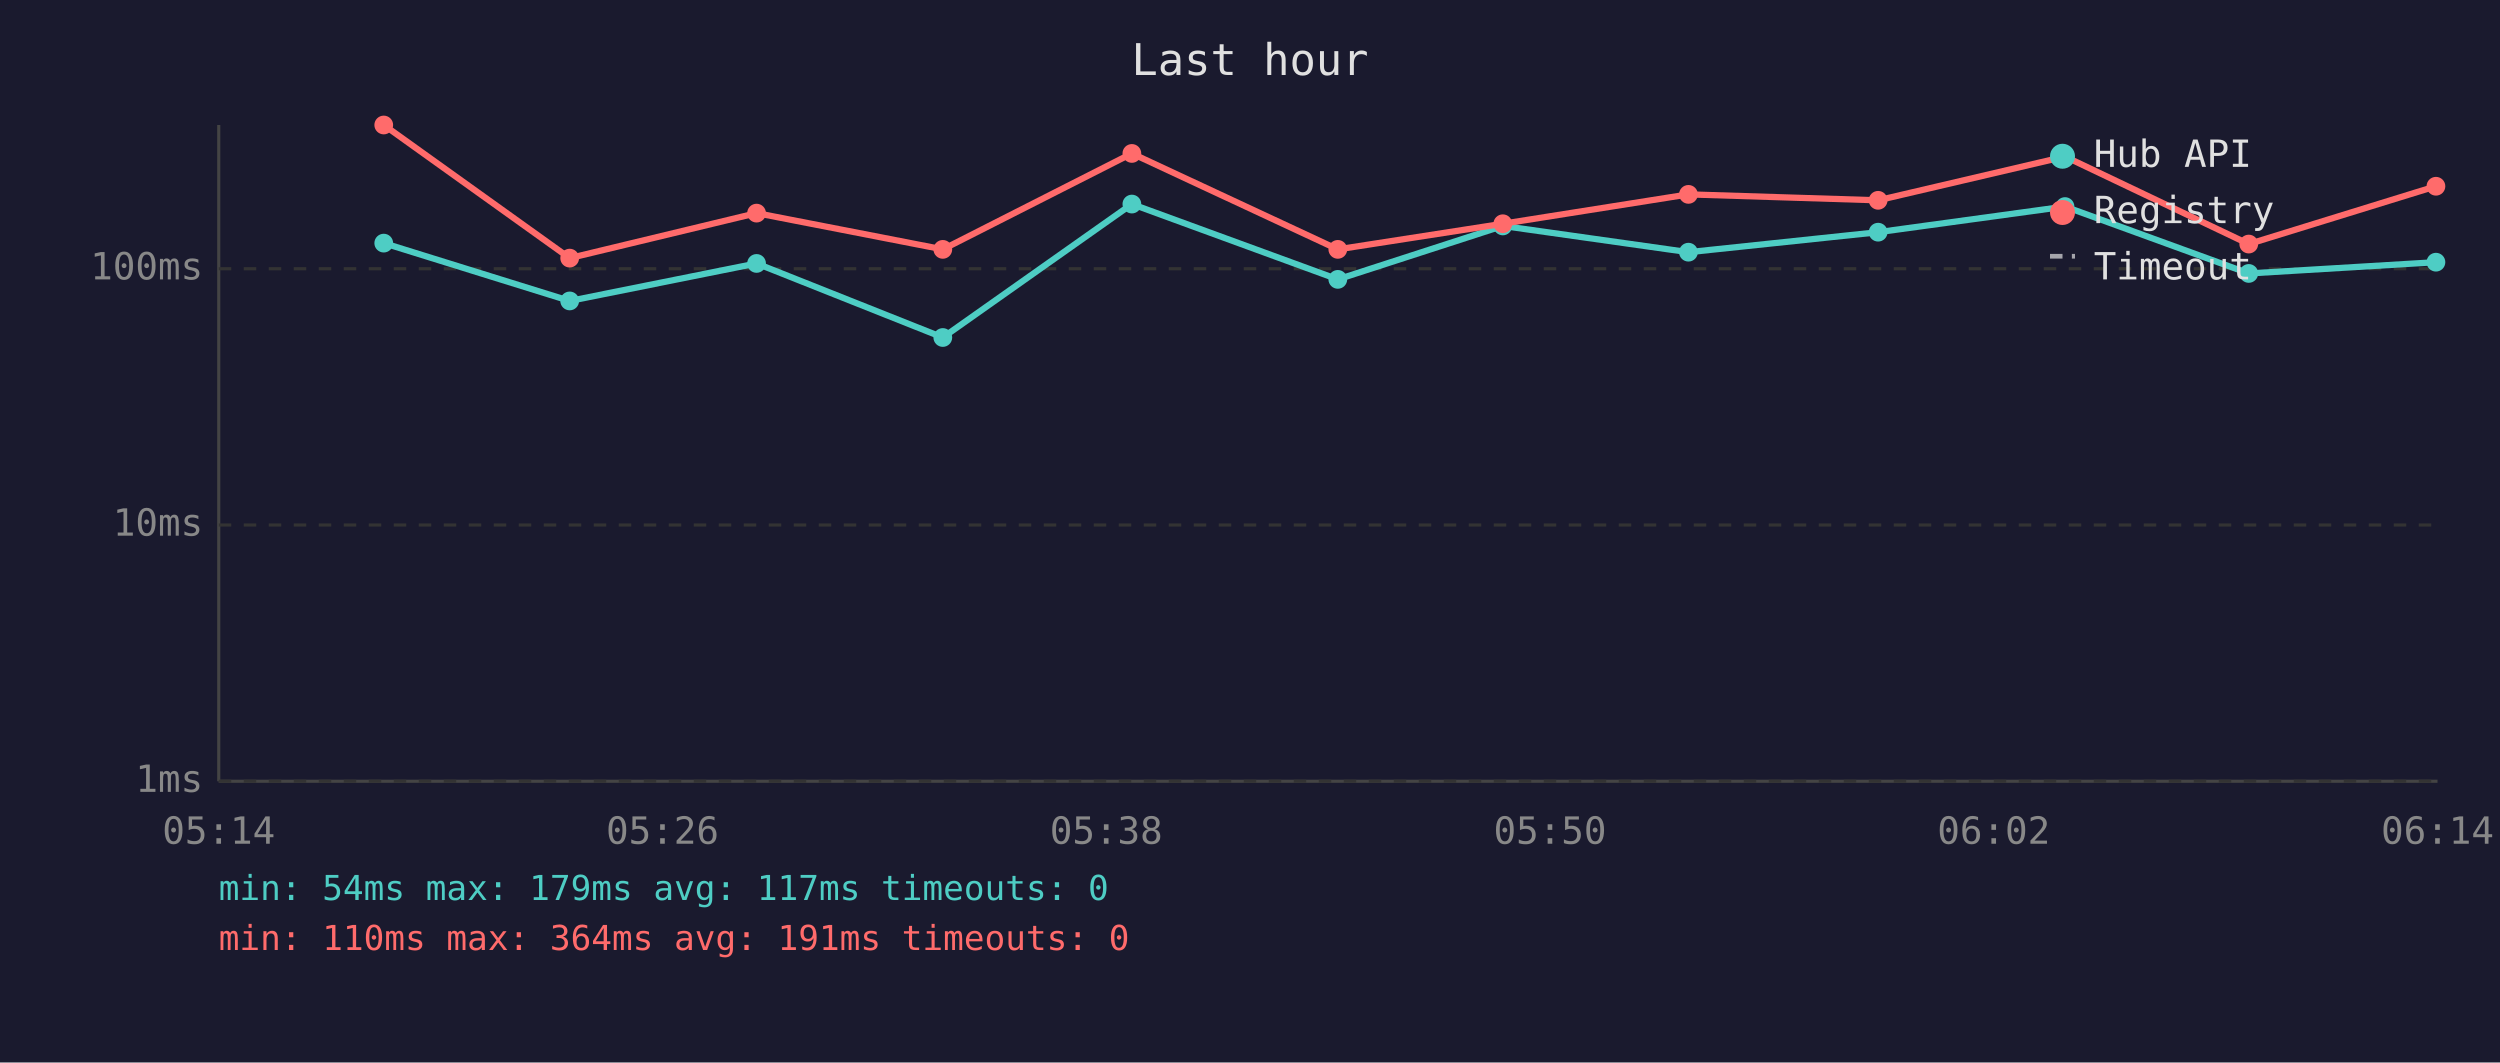
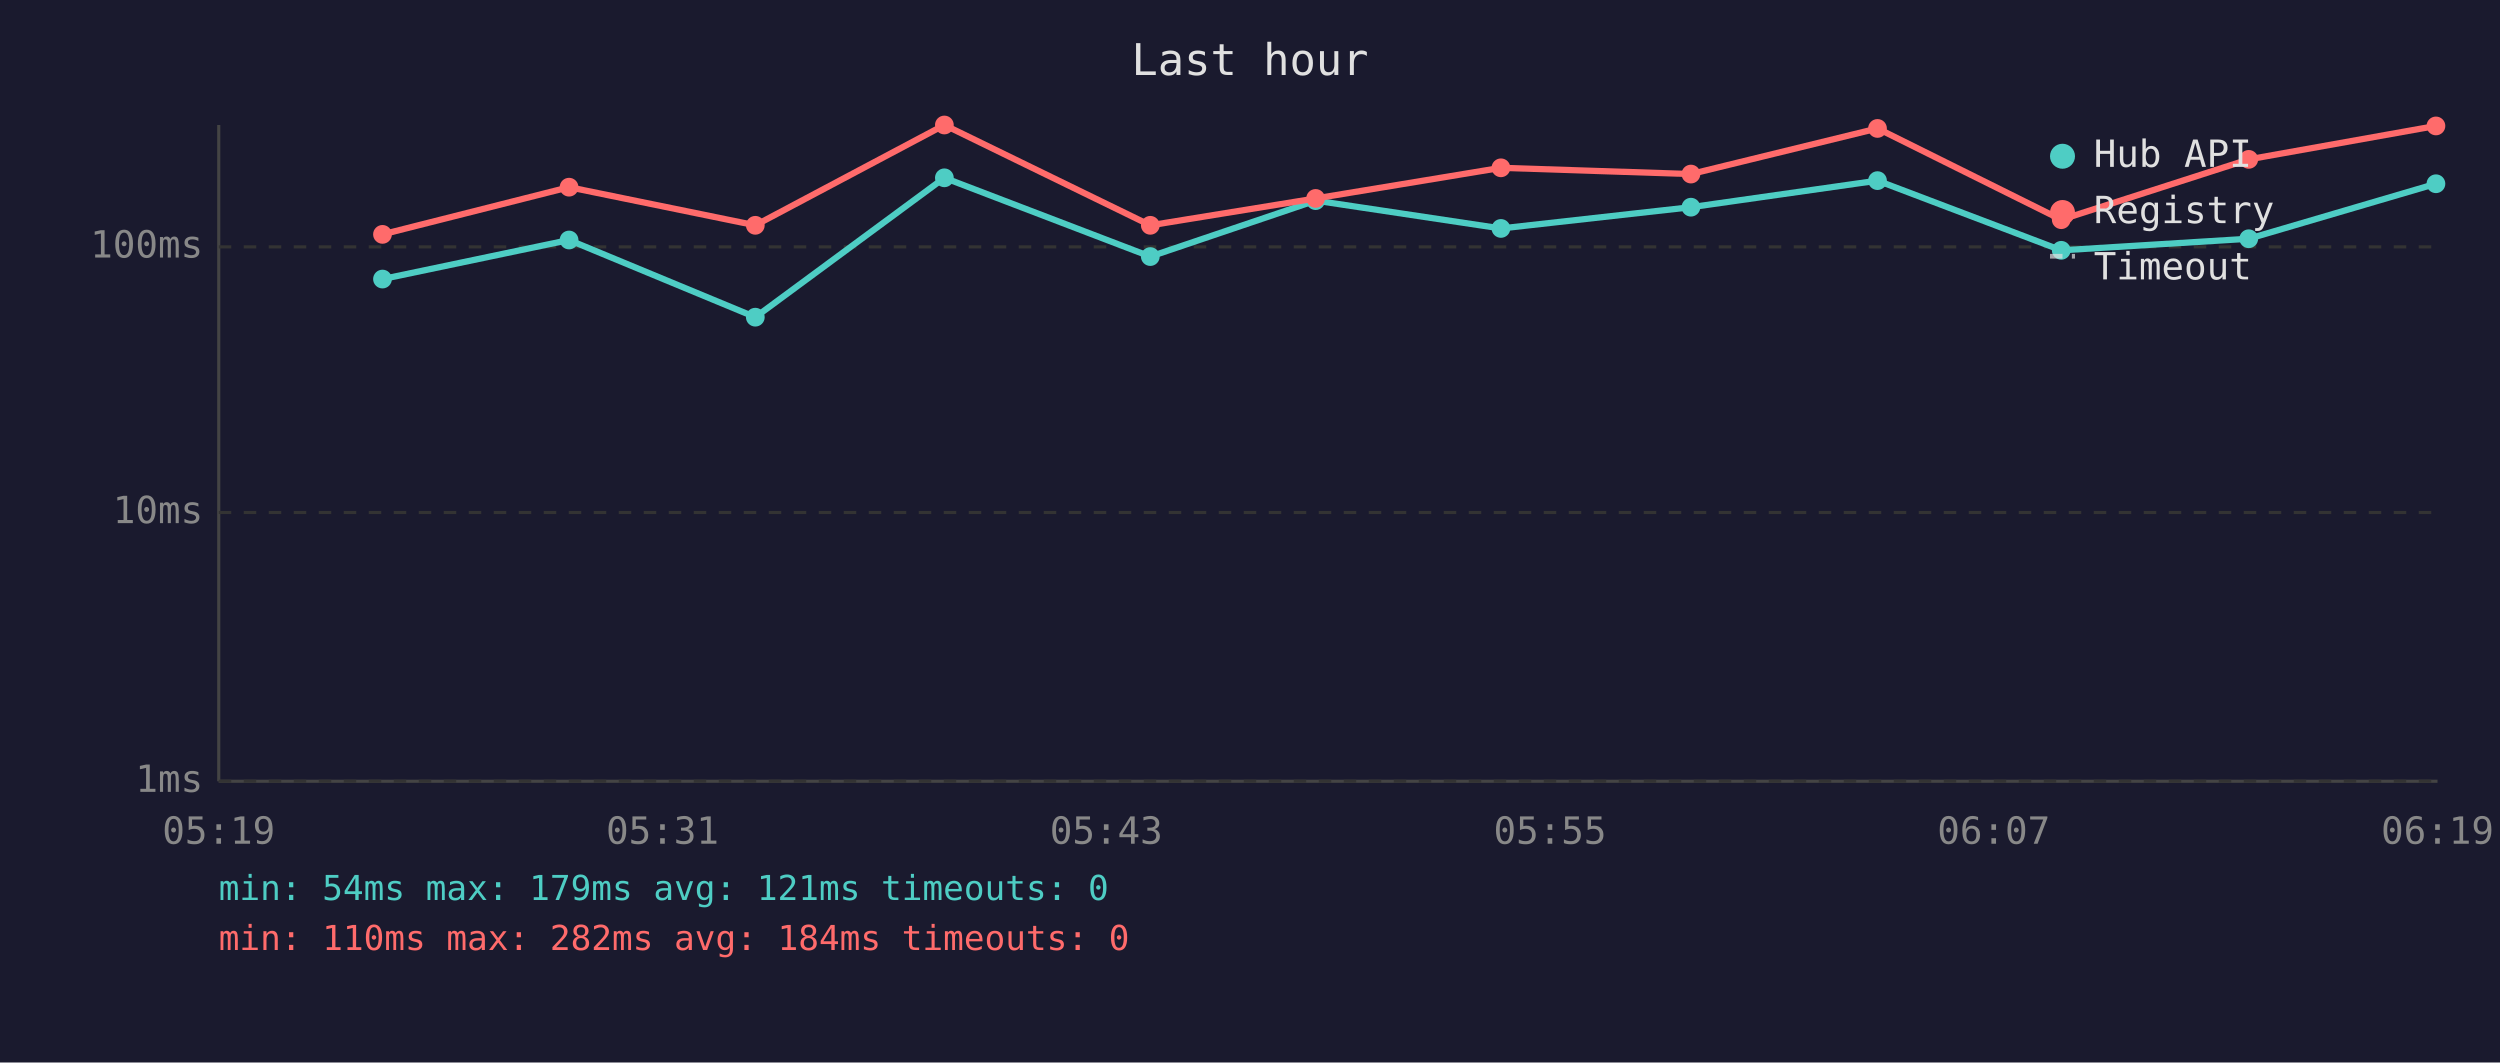
<svg xmlns="http://www.w3.org/2000/svg" viewBox="0 0 800 340" font-family="monospace" font-size="12">
  <rect width="800" height="340" fill="#1a1a2e" />
  <text x="400" y="24" fill="#e0e0e0" font-size="14" text-anchor="middle">Last hour</text>
  <line x1="70" y1="40" x2="70" y2="250" stroke="#444" stroke-width="1" />
  <line x1="70" y1="250" x2="780" y2="250" stroke="#444" stroke-width="1" />
  <line x1="70" y1="250" x2="780" y2="250" stroke="#333" stroke-width="1" stroke-dasharray="4" />
  <text x="65" y="250" fill="#888" text-anchor="end" dominant-baseline="middle">1ms</text>
-   <line x1="70" y1="168" x2="780" y2="168" stroke="#333" stroke-width="1" stroke-dasharray="4" />
-   <text x="65" y="168" fill="#888" text-anchor="end" dominant-baseline="middle">10ms</text>
-   <line x1="70" y1="86" x2="780" y2="86" stroke="#333" stroke-width="1" stroke-dasharray="4" />
-   <text x="65" y="86" fill="#888" text-anchor="end" dominant-baseline="middle">100ms</text>
-   <text x="70" y="270" fill="#888" text-anchor="middle">05:14</text>
-   <text x="212" y="270" fill="#888" text-anchor="middle">05:26</text>
-   <text x="354" y="270" fill="#888" text-anchor="middle">05:38</text>
-   <text x="496" y="270" fill="#888" text-anchor="middle">05:50</text>
-   <text x="638" y="270" fill="#888" text-anchor="middle">06:02</text>
-   <text x="780" y="270" fill="#888" text-anchor="middle">06:14</text>
-   <polyline points="122.8,77.8 182.3,96.3 242.1,84.3 301.7,108.0 362.2,65.3 428.1,89.4 480.9,72.3 540.3,80.7 601.0,74.3 660.8,66.1 719.6,87.5 779.5,83.9" fill="none" stroke="#4ecdc4" stroke-width="2" opacity="1" />
-   <circle cx="122.8" cy="77.8" r="3" fill="#4ecdc4" />
-   <circle cx="182.3" cy="96.3" r="3" fill="#4ecdc4" />
-   <circle cx="242.1" cy="84.3" r="3" fill="#4ecdc4" />
-   <circle cx="301.7" cy="108.0" r="3" fill="#4ecdc4" />
-   <circle cx="362.2" cy="65.3" r="3" fill="#4ecdc4" />
-   <circle cx="428.1" cy="89.4" r="3" fill="#4ecdc4" />
-   <circle cx="480.9" cy="72.3" r="3" fill="#4ecdc4" />
-   <circle cx="540.3" cy="80.7" r="3" fill="#4ecdc4" />
-   <circle cx="601.0" cy="74.3" r="3" fill="#4ecdc4" />
-   <circle cx="660.8" cy="66.1" r="3" fill="#4ecdc4" />
-   <circle cx="719.6" cy="87.5" r="3" fill="#4ecdc4" />
-   <circle cx="779.5" cy="83.9" r="3" fill="#4ecdc4" />
-   <polyline points="122.8,40.0 182.3,82.6 242.1,68.2 301.7,79.8 362.2,49.1 428.1,79.8 480.9,71.6 540.3,62.2 601.0,64.1 660.8,50.1 719.6,78.1 779.5,59.6" fill="none" stroke="#ff6b6b" stroke-width="2" opacity="1" />
-   <circle cx="122.8" cy="40.0" r="3" fill="#ff6b6b" />
-   <circle cx="182.3" cy="82.6" r="3" fill="#ff6b6b" />
-   <circle cx="242.1" cy="68.2" r="3" fill="#ff6b6b" />
-   <circle cx="301.7" cy="79.8" r="3" fill="#ff6b6b" />
-   <circle cx="362.2" cy="49.1" r="3" fill="#ff6b6b" />
-   <circle cx="428.1" cy="79.8" r="3" fill="#ff6b6b" />
-   <circle cx="480.9" cy="71.6" r="3" fill="#ff6b6b" />
-   <circle cx="540.3" cy="62.2" r="3" fill="#ff6b6b" />
-   <circle cx="601.0" cy="64.1" r="3" fill="#ff6b6b" />
-   <circle cx="660.8" cy="50.1" r="3" fill="#ff6b6b" />
-   <circle cx="719.6" cy="78.1" r="3" fill="#ff6b6b" />
-   <circle cx="779.5" cy="59.6" r="3" fill="#ff6b6b" />
+   <line x1="70" y1="164" x2="780" y2="164" stroke="#333" stroke-width="1" stroke-dasharray="4" />
+   <text x="65" y="164" fill="#888" text-anchor="end" dominant-baseline="middle">10ms</text>
+   <line x1="70" y1="79" x2="780" y2="79" stroke="#333" stroke-width="1" stroke-dasharray="4" />
+   <text x="65" y="79" fill="#888" text-anchor="end" dominant-baseline="middle">100ms</text>
+   <text x="70" y="270" fill="#888" text-anchor="middle">05:19</text>
+   <text x="212" y="270" fill="#888" text-anchor="middle">05:31</text>
+   <text x="354" y="270" fill="#888" text-anchor="middle">05:43</text>
+   <text x="496" y="270" fill="#888" text-anchor="middle">05:55</text>
+   <text x="638" y="270" fill="#888" text-anchor="middle">06:07</text>
+   <text x="780" y="270" fill="#888" text-anchor="middle">06:19</text>
+   <polyline points="122.4,89.3 182.1,76.8 241.7,101.5 302.2,56.9 368.1,82.1 421.0,64.2 480.3,73.1 541.1,66.3 600.8,57.8 659.6,80.1 719.6,76.4 779.5,58.8" fill="none" stroke="#4ecdc4" stroke-width="2" opacity="1" />
+   <circle cx="122.4" cy="89.3" r="3" fill="#4ecdc4" />
+   <circle cx="182.1" cy="76.8" r="3" fill="#4ecdc4" />
+   <circle cx="241.7" cy="101.5" r="3" fill="#4ecdc4" />
+   <circle cx="302.2" cy="56.9" r="3" fill="#4ecdc4" />
+   <circle cx="368.1" cy="82.1" r="3" fill="#4ecdc4" />
+   <circle cx="421.0" cy="64.2" r="3" fill="#4ecdc4" />
+   <circle cx="480.3" cy="73.1" r="3" fill="#4ecdc4" />
+   <circle cx="541.1" cy="66.3" r="3" fill="#4ecdc4" />
+   <circle cx="600.8" cy="57.8" r="3" fill="#4ecdc4" />
+   <circle cx="659.6" cy="80.1" r="3" fill="#4ecdc4" />
+   <circle cx="719.6" cy="76.4" r="3" fill="#4ecdc4" />
+   <circle cx="779.5" cy="58.8" r="3" fill="#4ecdc4" />
+   <polyline points="122.4,75.0 182.1,59.9 241.7,72.1 302.2,40.0 368.1,72.1 421.0,63.5 480.3,53.7 541.1,55.7 600.8,41.1 659.6,70.3 719.6,51.0 779.5,40.3" fill="none" stroke="#ff6b6b" stroke-width="2" opacity="1" />
+   <circle cx="122.4" cy="75.0" r="3" fill="#ff6b6b" />
+   <circle cx="182.1" cy="59.9" r="3" fill="#ff6b6b" />
+   <circle cx="241.7" cy="72.1" r="3" fill="#ff6b6b" />
+   <circle cx="302.2" cy="40.0" r="3" fill="#ff6b6b" />
+   <circle cx="368.1" cy="72.1" r="3" fill="#ff6b6b" />
+   <circle cx="421.0" cy="63.5" r="3" fill="#ff6b6b" />
+   <circle cx="480.3" cy="53.7" r="3" fill="#ff6b6b" />
+   <circle cx="541.1" cy="55.7" r="3" fill="#ff6b6b" />
+   <circle cx="600.8" cy="41.1" r="3" fill="#ff6b6b" />
+   <circle cx="659.6" cy="70.3" r="3" fill="#ff6b6b" />
+   <circle cx="719.6" cy="51.0" r="3" fill="#ff6b6b" />
+   <circle cx="779.5" cy="40.3" r="3" fill="#ff6b6b" />
  <circle cx="660" cy="50" r="4" fill="#4ecdc4" />
  <text x="670" y="50" fill="#e0e0e0" dominant-baseline="middle">Hub API</text>
  <circle cx="660" cy="68" r="4" fill="#ff6b6b" />
  <text x="670" y="68" fill="#e0e0e0" dominant-baseline="middle">Registry</text>
  <line x1="656" y1="82" x2="664" y2="82" stroke="#e0e0e0" stroke-width="1.5" stroke-dasharray="4,3" opacity="0.7" />
  <text x="670" y="86" fill="#e0e0e0" dominant-baseline="middle">Timeout</text>
-   <text x="70" y="288" fill="#4ecdc4" font-size="11">min: 54ms  max: 179ms  avg: 117ms  timeouts: 0</text>
-   <text x="70" y="304" fill="#ff6b6b" font-size="11">min: 110ms  max: 364ms  avg: 191ms  timeouts: 0</text>
+   <text x="70" y="288" fill="#4ecdc4" font-size="11">min: 54ms  max: 179ms  avg: 121ms  timeouts: 0</text>
+   <text x="70" y="304" fill="#ff6b6b" font-size="11">min: 110ms  max: 282ms  avg: 184ms  timeouts: 0</text>
</svg>
